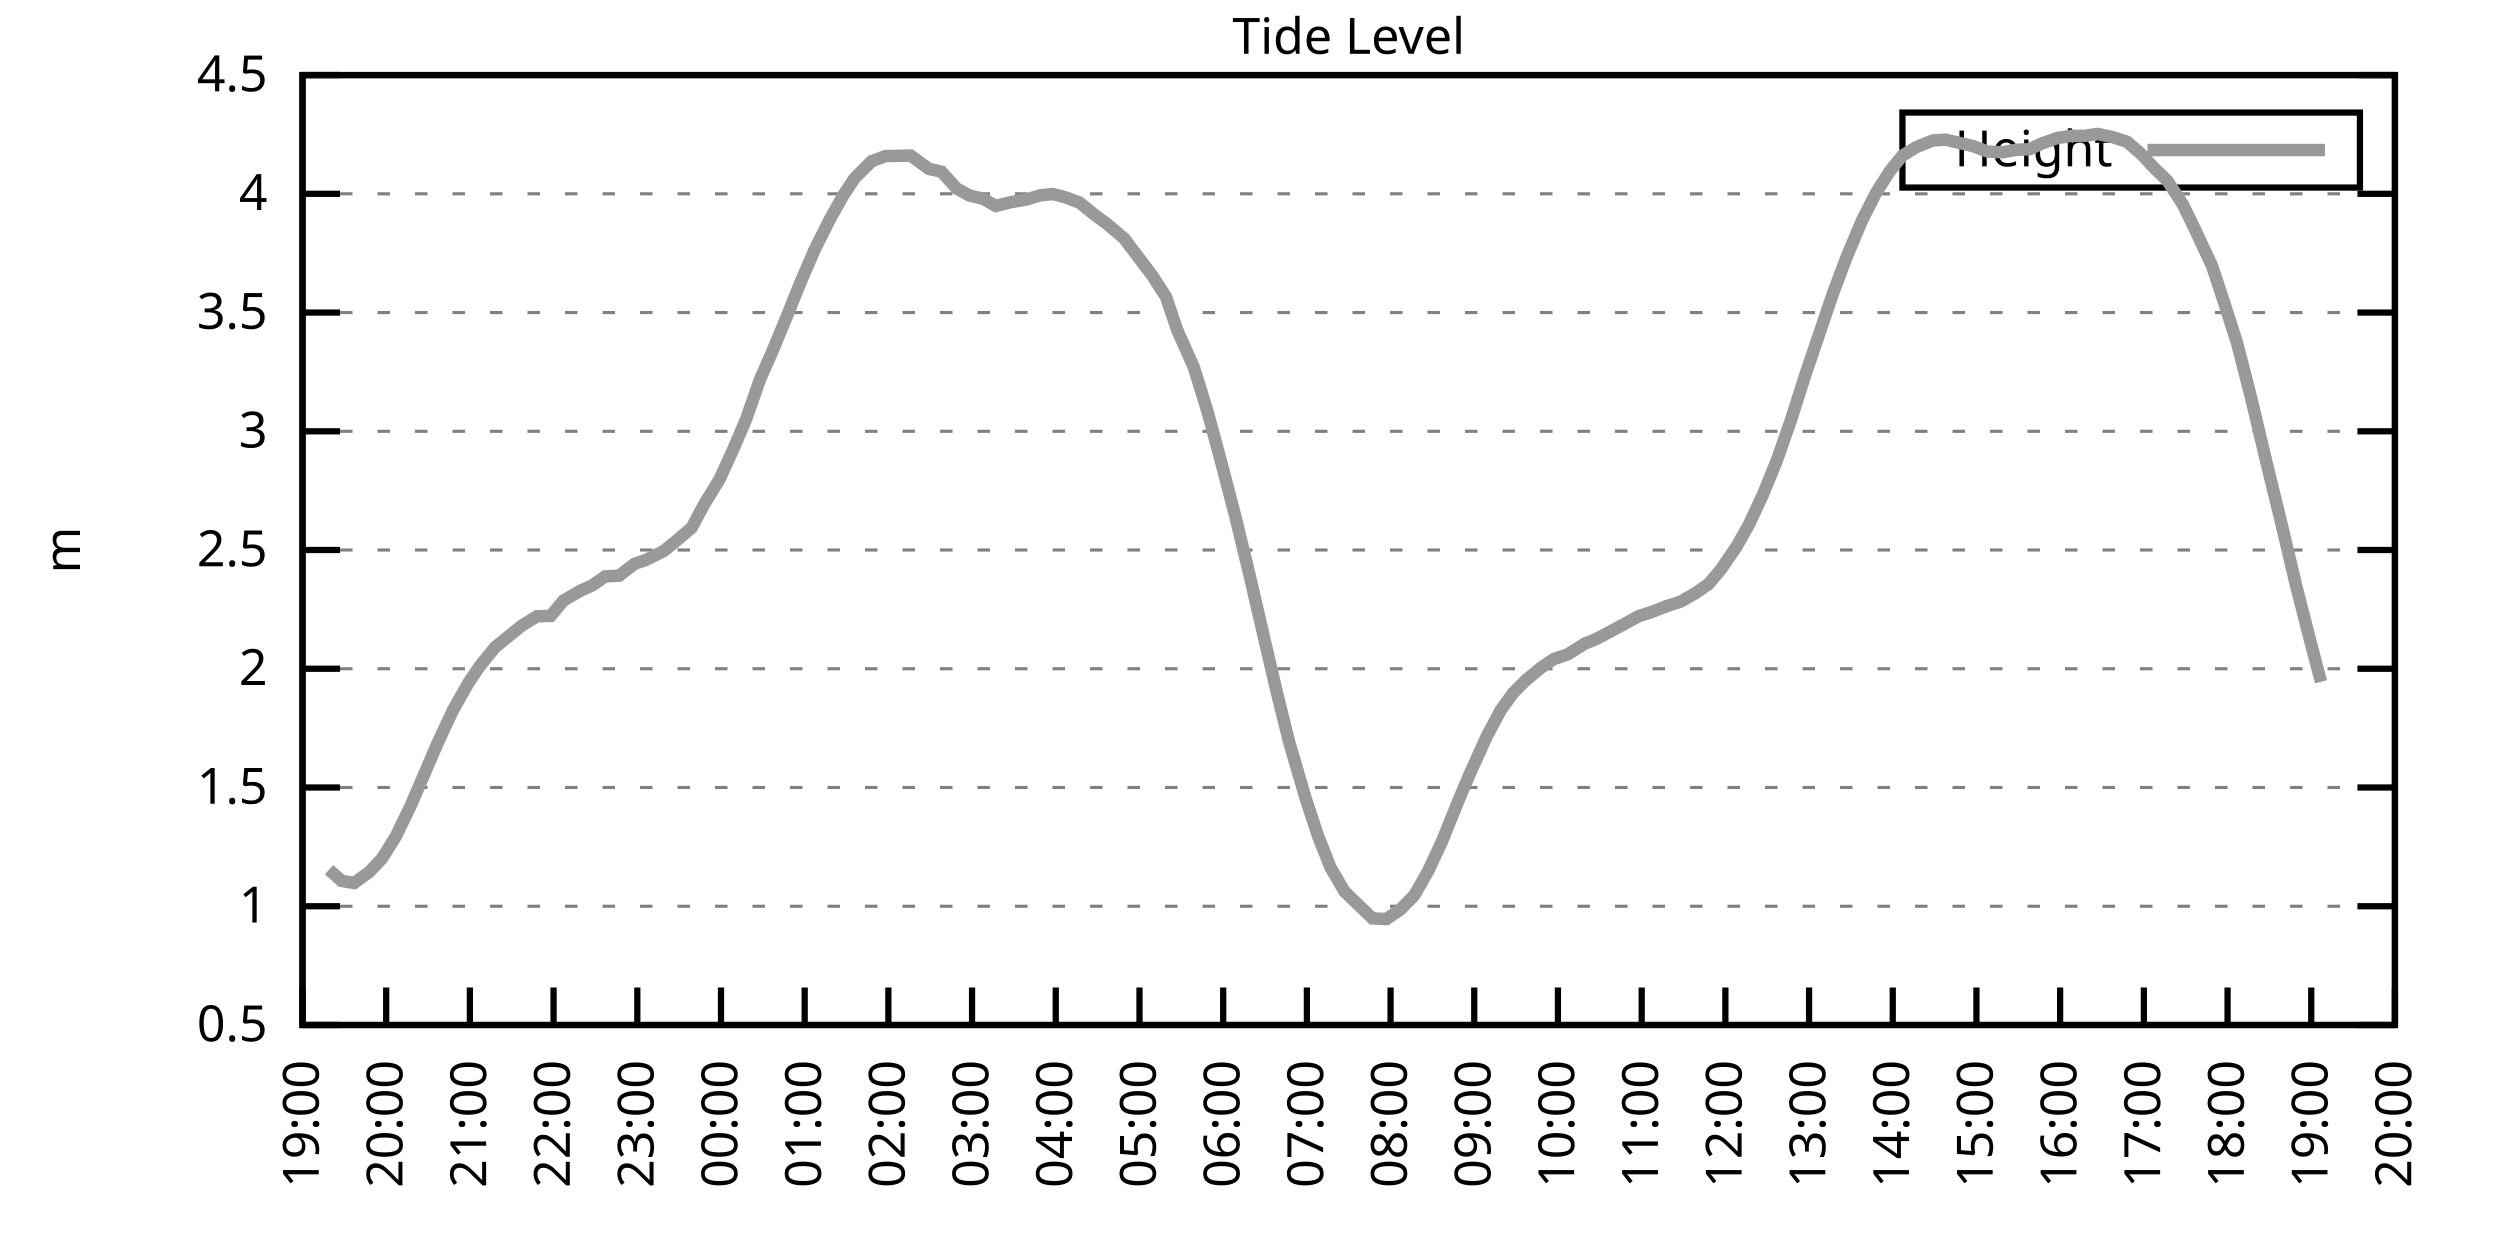
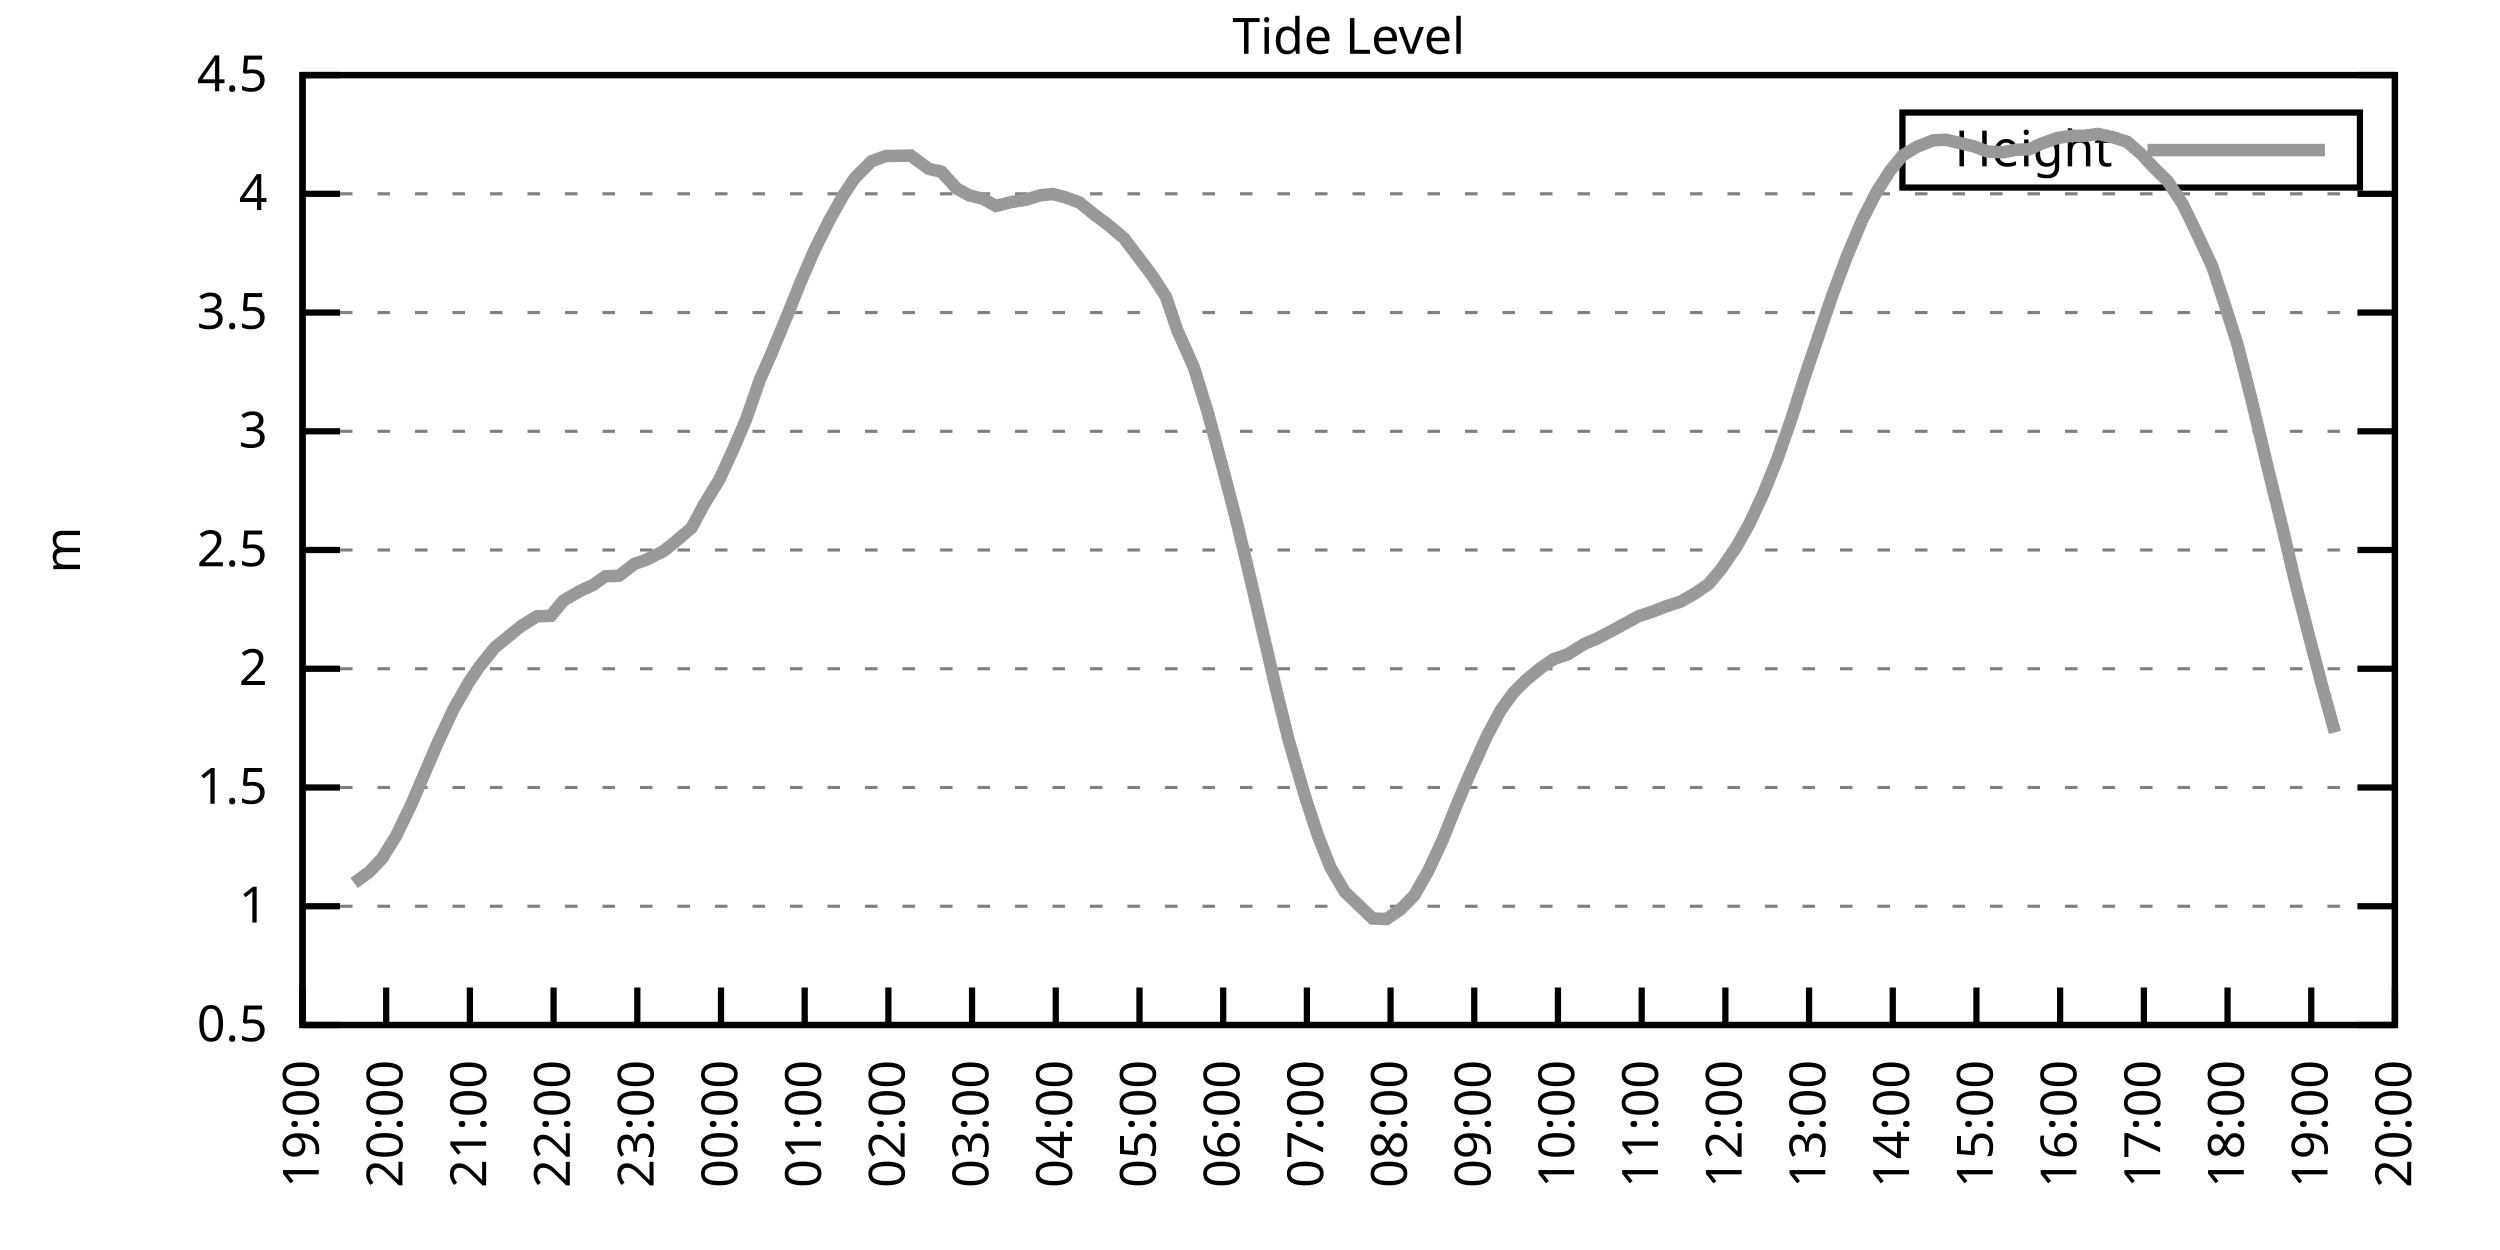
<svg xmlns="http://www.w3.org/2000/svg" xmlns:xlink="http://www.w3.org/1999/xlink" width="400" height="200" viewBox="0 0 400 200">
  <g id="gnuplot_canvas">
    <rect x="0" y="0" width="400" height="200" fill="none" />
    <defs>
      <circle id="gpDot" r="0.5" stroke-width="0.5" stroke="currentColor" />
      <path id="gpPt0" stroke-width="0.333" stroke="currentColor" d="M-1,0 h2 M0,-1 v2" />
      <path id="gpPt1" stroke-width="0.333" stroke="currentColor" d="M-1,-1 L1,1 M1,-1 L-1,1" />
      <path id="gpPt2" stroke-width="0.333" stroke="currentColor" d="M-1,0 L1,0 M0,-1 L0,1 M-1,-1 L1,1 M-1,1 L1,-1" />
      <rect id="gpPt3" stroke-width="0.333" stroke="currentColor" x="-1" y="-1" width="2" height="2" />
      <rect id="gpPt4" stroke-width="0.333" stroke="currentColor" fill="currentColor" x="-1" y="-1" width="2" height="2" />
      <circle id="gpPt5" stroke-width="0.333" stroke="currentColor" cx="0" cy="0" r="1" />
      <use xlink:href="#gpPt5" id="gpPt6" fill="currentColor" stroke="none" />
      <path id="gpPt7" stroke-width="0.333" stroke="currentColor" d="M0,-1.33 L-1.33,0.67 L1.33,0.67 z" />
      <use xlink:href="#gpPt7" id="gpPt8" fill="currentColor" stroke="none" />
      <use xlink:href="#gpPt7" id="gpPt9" stroke="currentColor" transform="rotate(180)" />
      <use xlink:href="#gpPt9" id="gpPt10" fill="currentColor" stroke="none" />
      <use xlink:href="#gpPt3" id="gpPt11" stroke="currentColor" transform="rotate(45)" />
      <use xlink:href="#gpPt11" id="gpPt12" fill="currentColor" stroke="none" />
      <path id="gpPt13" stroke-width="0.333" stroke="currentColor" d="M0,1.330 L1.265,0.411 L0.782,-1.067 L-0.782,-1.076 L-1.265,0.411 z" />
      <use xlink:href="#gpPt13" id="gpPt14" fill="currentColor" stroke="none" />
      <filter id="textbox" filterUnits="objectBoundingBox" x="0" y="0" height="1" width="1">
        <feFlood flood-color="white" flood-opacity="1" result="bgnd" />
        <feComposite in="SourceGraphic" in2="bgnd" operator="atop" />
      </filter>
      <filter id="greybox" filterUnits="objectBoundingBox" x="0" y="0" height="1" width="1">
        <feFlood flood-color="lightgrey" flood-opacity="1" result="grey" />
        <feComposite in="SourceGraphic" in2="grey" operator="atop" />
      </filter>
    </defs>
    <g fill="none" color="white" stroke="currentColor" stroke-width="1.00" stroke-linecap="butt" stroke-linejoin="miter">
</g>
    <g fill="none" color="black" stroke="currentColor" stroke-width="1.00" stroke-linecap="butt" stroke-linejoin="miter">
      <g stroke="none" shape-rendering="crispEdges">
        <polygon fill="rgb(255, 255, 255)" points="48.40,164.00 383.18,164.00 383.18,12.02 48.40,12.02 " />
      </g>
    </g>
    <g fill="none" color="black" stroke="currentColor" stroke-width="1.00" stroke-linecap="butt" stroke-linejoin="miter">
</g>
    <g fill="none" color="black" stroke="black" stroke-width="0.50" stroke-linecap="butt" stroke-linejoin="miter">
</g>
    <g fill="none" color="gray" stroke="currentColor" stroke-width="0.50" stroke-linecap="butt" stroke-linejoin="miter">
      <path stroke="gray" stroke-dasharray="2,4" class="gridline" d="M48.40,164.00 L383.19,164.00  " />
    </g>
    <g fill="none" color="gray" stroke="gray" stroke-width="1.00" stroke-linecap="butt" stroke-linejoin="miter">
</g>
    <g fill="none" color="black" stroke="currentColor" stroke-width="1.00" stroke-linecap="butt" stroke-linejoin="miter">
      <path stroke="black" d="M48.40,164.00 L54.40,164.00 M383.19,164.00 L377.19,164.00  " />
      <g transform="translate(42.80,166.60)" stroke="none" fill="black" font-family="Sans" font-size="8.00" text-anchor="end">
        <text>
          <tspan font-family="Sans"> 0.5</tspan>
        </text>
      </g>
    </g>
    <g fill="none" color="black" stroke="currentColor" stroke-width="1.00" stroke-linecap="butt" stroke-linejoin="miter">
</g>
    <g fill="none" color="black" stroke="black" stroke-width="0.50" stroke-linecap="butt" stroke-linejoin="miter">
</g>
    <g fill="none" color="gray" stroke="currentColor" stroke-width="0.50" stroke-linecap="butt" stroke-linejoin="miter">
      <path stroke="gray" stroke-dasharray="2,4" class="gridline" d="M48.40,145.00 L383.19,145.00  " />
    </g>
    <g fill="none" color="gray" stroke="gray" stroke-width="1.00" stroke-linecap="butt" stroke-linejoin="miter">
</g>
    <g fill="none" color="black" stroke="currentColor" stroke-width="1.00" stroke-linecap="butt" stroke-linejoin="miter">
      <path stroke="black" d="M48.40,145.00 L54.40,145.00 M383.19,145.00 L377.19,145.00  " />
      <g transform="translate(42.80,147.60)" stroke="none" fill="black" font-family="Sans" font-size="8.00" text-anchor="end">
        <text>
          <tspan font-family="Sans"> 1</tspan>
        </text>
      </g>
    </g>
    <g fill="none" color="black" stroke="currentColor" stroke-width="1.00" stroke-linecap="butt" stroke-linejoin="miter">
</g>
    <g fill="none" color="black" stroke="black" stroke-width="0.50" stroke-linecap="butt" stroke-linejoin="miter">
</g>
    <g fill="none" color="gray" stroke="currentColor" stroke-width="0.50" stroke-linecap="butt" stroke-linejoin="miter">
      <path stroke="gray" stroke-dasharray="2,4" class="gridline" d="M48.40,126.00 L383.19,126.00  " />
    </g>
    <g fill="none" color="gray" stroke="gray" stroke-width="1.00" stroke-linecap="butt" stroke-linejoin="miter">
</g>
    <g fill="none" color="black" stroke="currentColor" stroke-width="1.00" stroke-linecap="butt" stroke-linejoin="miter">
      <path stroke="black" d="M48.40,126.00 L54.40,126.00 M383.19,126.00 L377.19,126.00  " />
      <g transform="translate(42.80,128.60)" stroke="none" fill="black" font-family="Sans" font-size="8.00" text-anchor="end">
        <text>
          <tspan font-family="Sans"> 1.5</tspan>
        </text>
      </g>
    </g>
    <g fill="none" color="black" stroke="currentColor" stroke-width="1.00" stroke-linecap="butt" stroke-linejoin="miter">
</g>
    <g fill="none" color="black" stroke="black" stroke-width="0.50" stroke-linecap="butt" stroke-linejoin="miter">
</g>
    <g fill="none" color="gray" stroke="currentColor" stroke-width="0.50" stroke-linecap="butt" stroke-linejoin="miter">
      <path stroke="gray" stroke-dasharray="2,4" class="gridline" d="M48.40,107.00 L383.19,107.00  " />
    </g>
    <g fill="none" color="gray" stroke="gray" stroke-width="1.00" stroke-linecap="butt" stroke-linejoin="miter">
</g>
    <g fill="none" color="black" stroke="currentColor" stroke-width="1.00" stroke-linecap="butt" stroke-linejoin="miter">
      <path stroke="black" d="M48.40,107.00 L54.40,107.00 M383.19,107.00 L377.19,107.00  " />
      <g transform="translate(42.80,109.60)" stroke="none" fill="black" font-family="Sans" font-size="8.00" text-anchor="end">
        <text>
          <tspan font-family="Sans"> 2</tspan>
        </text>
      </g>
    </g>
    <g fill="none" color="black" stroke="currentColor" stroke-width="1.00" stroke-linecap="butt" stroke-linejoin="miter">
</g>
    <g fill="none" color="black" stroke="black" stroke-width="0.50" stroke-linecap="butt" stroke-linejoin="miter">
</g>
    <g fill="none" color="gray" stroke="currentColor" stroke-width="0.50" stroke-linecap="butt" stroke-linejoin="miter">
      <path stroke="gray" stroke-dasharray="2,4" class="gridline" d="M48.40,88.00 L383.19,88.00  " />
    </g>
    <g fill="none" color="gray" stroke="gray" stroke-width="1.00" stroke-linecap="butt" stroke-linejoin="miter">
</g>
    <g fill="none" color="black" stroke="currentColor" stroke-width="1.00" stroke-linecap="butt" stroke-linejoin="miter">
      <path stroke="black" d="M48.40,88.00 L54.40,88.00 M383.19,88.00 L377.19,88.00  " />
      <g transform="translate(42.80,90.60)" stroke="none" fill="black" font-family="Sans" font-size="8.00" text-anchor="end">
        <text>
          <tspan font-family="Sans"> 2.5</tspan>
        </text>
      </g>
    </g>
    <g fill="none" color="black" stroke="currentColor" stroke-width="1.00" stroke-linecap="butt" stroke-linejoin="miter">
</g>
    <g fill="none" color="black" stroke="black" stroke-width="0.50" stroke-linecap="butt" stroke-linejoin="miter">
</g>
    <g fill="none" color="gray" stroke="currentColor" stroke-width="0.50" stroke-linecap="butt" stroke-linejoin="miter">
      <path stroke="gray" stroke-dasharray="2,4" class="gridline" d="M48.40,69.01 L383.19,69.01  " />
    </g>
    <g fill="none" color="gray" stroke="gray" stroke-width="1.00" stroke-linecap="butt" stroke-linejoin="miter">
</g>
    <g fill="none" color="black" stroke="currentColor" stroke-width="1.00" stroke-linecap="butt" stroke-linejoin="miter">
      <path stroke="black" d="M48.40,69.01 L54.40,69.01 M383.19,69.01 L377.19,69.01  " />
      <g transform="translate(42.80,71.61)" stroke="none" fill="black" font-family="Sans" font-size="8.00" text-anchor="end">
        <text>
          <tspan font-family="Sans"> 3</tspan>
        </text>
      </g>
    </g>
    <g fill="none" color="black" stroke="currentColor" stroke-width="1.00" stroke-linecap="butt" stroke-linejoin="miter">
</g>
    <g fill="none" color="black" stroke="black" stroke-width="0.50" stroke-linecap="butt" stroke-linejoin="miter">
</g>
    <g fill="none" color="gray" stroke="currentColor" stroke-width="0.50" stroke-linecap="butt" stroke-linejoin="miter">
      <path stroke="gray" stroke-dasharray="2,4" class="gridline" d="M48.40,50.01 L383.19,50.01  " />
    </g>
    <g fill="none" color="gray" stroke="gray" stroke-width="1.00" stroke-linecap="butt" stroke-linejoin="miter">
</g>
    <g fill="none" color="black" stroke="currentColor" stroke-width="1.00" stroke-linecap="butt" stroke-linejoin="miter">
      <path stroke="black" d="M48.40,50.01 L54.40,50.01 M383.19,50.01 L377.19,50.01  " />
      <g transform="translate(42.80,52.61)" stroke="none" fill="black" font-family="Sans" font-size="8.00" text-anchor="end">
        <text>
          <tspan font-family="Sans"> 3.5</tspan>
        </text>
      </g>
    </g>
    <g fill="none" color="black" stroke="currentColor" stroke-width="1.00" stroke-linecap="butt" stroke-linejoin="miter">
</g>
    <g fill="none" color="black" stroke="black" stroke-width="0.50" stroke-linecap="butt" stroke-linejoin="miter">
</g>
    <g fill="none" color="gray" stroke="currentColor" stroke-width="0.50" stroke-linecap="butt" stroke-linejoin="miter">
      <path stroke="gray" stroke-dasharray="2,4" class="gridline" d="M48.40,31.01 L383.19,31.01  " />
    </g>
    <g fill="none" color="gray" stroke="gray" stroke-width="1.00" stroke-linecap="butt" stroke-linejoin="miter">
</g>
    <g fill="none" color="black" stroke="currentColor" stroke-width="1.00" stroke-linecap="butt" stroke-linejoin="miter">
      <path stroke="black" d="M48.40,31.01 L54.40,31.01 M383.19,31.01 L377.19,31.01  " />
      <g transform="translate(42.80,33.61)" stroke="none" fill="black" font-family="Sans" font-size="8.00" text-anchor="end">
        <text>
          <tspan font-family="Sans"> 4</tspan>
        </text>
      </g>
    </g>
    <g fill="none" color="black" stroke="currentColor" stroke-width="1.00" stroke-linecap="butt" stroke-linejoin="miter">
</g>
    <g fill="none" color="black" stroke="black" stroke-width="0.50" stroke-linecap="butt" stroke-linejoin="miter">
</g>
    <g fill="none" color="gray" stroke="currentColor" stroke-width="0.50" stroke-linecap="butt" stroke-linejoin="miter">
      <path stroke="gray" stroke-dasharray="2,4" class="gridline" d="M48.40,12.01 L383.19,12.01  " />
    </g>
    <g fill="none" color="gray" stroke="gray" stroke-width="1.00" stroke-linecap="butt" stroke-linejoin="miter">
</g>
    <g fill="none" color="black" stroke="currentColor" stroke-width="1.00" stroke-linecap="butt" stroke-linejoin="miter">
      <path stroke="black" d="M48.40,12.01 L54.40,12.01 M383.19,12.01 L377.19,12.01  " />
      <g transform="translate(42.80,14.61)" stroke="none" fill="black" font-family="Sans" font-size="8.00" text-anchor="end">
        <text>
          <tspan font-family="Sans"> 4.5</tspan>
        </text>
      </g>
    </g>
    <g fill="none" color="black" stroke="currentColor" stroke-width="1.00" stroke-linecap="butt" stroke-linejoin="miter">
      <path stroke="black" d="M48.40,164.00 L48.40,158.00  " />
      <g transform="translate(51.00,169.60) rotate(270.00)" stroke="none" fill="black" font-family="Sans" font-size="8.00" text-anchor="end">
        <text>
          <tspan font-family="Sans">19:00</tspan>
        </text>
      </g>
    </g>
    <g fill="none" color="black" stroke="currentColor" stroke-width="1.00" stroke-linecap="butt" stroke-linejoin="miter">
      <path stroke="black" d="M61.79,164.00 L61.79,158.00  " />
      <g transform="translate(64.39,169.60) rotate(270.00)" stroke="none" fill="black" font-family="Sans" font-size="8.00" text-anchor="end">
        <text>
          <tspan font-family="Sans">20:00</tspan>
        </text>
      </g>
    </g>
    <g fill="none" color="black" stroke="currentColor" stroke-width="1.00" stroke-linecap="butt" stroke-linejoin="miter">
      <path stroke="black" d="M75.18,164.00 L75.18,158.00  " />
      <g transform="translate(77.78,169.60) rotate(270.00)" stroke="none" fill="black" font-family="Sans" font-size="8.00" text-anchor="end">
        <text>
          <tspan font-family="Sans">21:00</tspan>
        </text>
      </g>
    </g>
    <g fill="none" color="black" stroke="currentColor" stroke-width="1.00" stroke-linecap="butt" stroke-linejoin="miter">
      <path stroke="black" d="M88.57,164.00 L88.57,158.00  " />
      <g transform="translate(91.17,169.60) rotate(270.00)" stroke="none" fill="black" font-family="Sans" font-size="8.00" text-anchor="end">
        <text>
          <tspan font-family="Sans">22:00</tspan>
        </text>
      </g>
    </g>
    <g fill="none" color="black" stroke="currentColor" stroke-width="1.00" stroke-linecap="butt" stroke-linejoin="miter">
      <path stroke="black" d="M101.97,164.00 L101.97,158.00  " />
      <g transform="translate(104.57,169.60) rotate(270.00)" stroke="none" fill="black" font-family="Sans" font-size="8.00" text-anchor="end">
        <text>
          <tspan font-family="Sans">23:00</tspan>
        </text>
      </g>
    </g>
    <g fill="none" color="black" stroke="currentColor" stroke-width="1.00" stroke-linecap="butt" stroke-linejoin="miter">
      <path stroke="black" d="M115.36,164.00 L115.36,158.00  " />
      <g transform="translate(117.96,169.60) rotate(270.00)" stroke="none" fill="black" font-family="Sans" font-size="8.00" text-anchor="end">
        <text>
          <tspan font-family="Sans">00:00</tspan>
        </text>
      </g>
    </g>
    <g fill="none" color="black" stroke="currentColor" stroke-width="1.00" stroke-linecap="butt" stroke-linejoin="miter">
      <path stroke="black" d="M128.75,164.00 L128.75,158.00  " />
      <g transform="translate(131.35,169.60) rotate(270.00)" stroke="none" fill="black" font-family="Sans" font-size="8.00" text-anchor="end">
        <text>
          <tspan font-family="Sans">01:00</tspan>
        </text>
      </g>
    </g>
    <g fill="none" color="black" stroke="currentColor" stroke-width="1.00" stroke-linecap="butt" stroke-linejoin="miter">
      <path stroke="black" d="M142.14,164.00 L142.14,158.00  " />
      <g transform="translate(144.74,169.60) rotate(270.00)" stroke="none" fill="black" font-family="Sans" font-size="8.00" text-anchor="end">
        <text>
          <tspan font-family="Sans">02:00</tspan>
        </text>
      </g>
    </g>
    <g fill="none" color="black" stroke="currentColor" stroke-width="1.00" stroke-linecap="butt" stroke-linejoin="miter">
      <path stroke="black" d="M155.53,164.00 L155.53,158.00  " />
      <g transform="translate(158.13,169.60) rotate(270.00)" stroke="none" fill="black" font-family="Sans" font-size="8.00" text-anchor="end">
        <text>
          <tspan font-family="Sans">03:00</tspan>
        </text>
      </g>
    </g>
    <g fill="none" color="black" stroke="currentColor" stroke-width="1.00" stroke-linecap="butt" stroke-linejoin="miter">
      <path stroke="black" d="M168.92,164.00 L168.92,158.00  " />
      <g transform="translate(171.52,169.60) rotate(270.00)" stroke="none" fill="black" font-family="Sans" font-size="8.00" text-anchor="end">
        <text>
          <tspan font-family="Sans">04:00</tspan>
        </text>
      </g>
    </g>
    <g fill="none" color="black" stroke="currentColor" stroke-width="1.00" stroke-linecap="butt" stroke-linejoin="miter">
      <path stroke="black" d="M182.32,164.00 L182.32,158.00  " />
      <g transform="translate(184.92,169.60) rotate(270.00)" stroke="none" fill="black" font-family="Sans" font-size="8.00" text-anchor="end">
        <text>
          <tspan font-family="Sans">05:00</tspan>
        </text>
      </g>
    </g>
    <g fill="none" color="black" stroke="currentColor" stroke-width="1.00" stroke-linecap="butt" stroke-linejoin="miter">
      <path stroke="black" d="M195.71,164.00 L195.71,158.00  " />
      <g transform="translate(198.31,169.60) rotate(270.00)" stroke="none" fill="black" font-family="Sans" font-size="8.00" text-anchor="end">
        <text>
          <tspan font-family="Sans">06:00</tspan>
        </text>
      </g>
    </g>
    <g fill="none" color="black" stroke="currentColor" stroke-width="1.00" stroke-linecap="butt" stroke-linejoin="miter">
      <path stroke="black" d="M209.10,164.00 L209.10,158.00  " />
      <g transform="translate(211.70,169.60) rotate(270.00)" stroke="none" fill="black" font-family="Sans" font-size="8.00" text-anchor="end">
        <text>
          <tspan font-family="Sans">07:00</tspan>
        </text>
      </g>
    </g>
    <g fill="none" color="black" stroke="currentColor" stroke-width="1.00" stroke-linecap="butt" stroke-linejoin="miter">
      <path stroke="black" d="M222.49,164.00 L222.49,158.00  " />
      <g transform="translate(225.09,169.60) rotate(270.00)" stroke="none" fill="black" font-family="Sans" font-size="8.00" text-anchor="end">
        <text>
          <tspan font-family="Sans">08:00</tspan>
        </text>
      </g>
    </g>
    <g fill="none" color="black" stroke="currentColor" stroke-width="1.00" stroke-linecap="butt" stroke-linejoin="miter">
      <path stroke="black" d="M235.88,164.00 L235.88,158.00  " />
      <g transform="translate(238.48,169.60) rotate(270.00)" stroke="none" fill="black" font-family="Sans" font-size="8.00" text-anchor="end">
        <text>
          <tspan font-family="Sans">09:00</tspan>
        </text>
      </g>
    </g>
    <g fill="none" color="black" stroke="currentColor" stroke-width="1.00" stroke-linecap="butt" stroke-linejoin="miter">
      <path stroke="black" d="M249.27,164.00 L249.27,158.00  " />
      <g transform="translate(251.87,169.60) rotate(270.00)" stroke="none" fill="black" font-family="Sans" font-size="8.00" text-anchor="end">
        <text>
          <tspan font-family="Sans">10:00</tspan>
        </text>
      </g>
    </g>
    <g fill="none" color="black" stroke="currentColor" stroke-width="1.00" stroke-linecap="butt" stroke-linejoin="miter">
      <path stroke="black" d="M262.67,164.00 L262.67,158.00  " />
      <g transform="translate(265.27,169.60) rotate(270.00)" stroke="none" fill="black" font-family="Sans" font-size="8.00" text-anchor="end">
        <text>
          <tspan font-family="Sans">11:00</tspan>
        </text>
      </g>
    </g>
    <g fill="none" color="black" stroke="currentColor" stroke-width="1.00" stroke-linecap="butt" stroke-linejoin="miter">
      <path stroke="black" d="M276.06,164.00 L276.06,158.00  " />
      <g transform="translate(278.66,169.60) rotate(270.00)" stroke="none" fill="black" font-family="Sans" font-size="8.00" text-anchor="end">
        <text>
          <tspan font-family="Sans">12:00</tspan>
        </text>
      </g>
    </g>
    <g fill="none" color="black" stroke="currentColor" stroke-width="1.00" stroke-linecap="butt" stroke-linejoin="miter">
      <path stroke="black" d="M289.45,164.00 L289.45,158.00  " />
      <g transform="translate(292.05,169.60) rotate(270.00)" stroke="none" fill="black" font-family="Sans" font-size="8.00" text-anchor="end">
        <text>
          <tspan font-family="Sans">13:00</tspan>
        </text>
      </g>
    </g>
    <g fill="none" color="black" stroke="currentColor" stroke-width="1.00" stroke-linecap="butt" stroke-linejoin="miter">
      <path stroke="black" d="M302.84,164.00 L302.84,158.00  " />
      <g transform="translate(305.44,169.60) rotate(270.00)" stroke="none" fill="black" font-family="Sans" font-size="8.00" text-anchor="end">
        <text>
          <tspan font-family="Sans">14:00</tspan>
        </text>
      </g>
    </g>
    <g fill="none" color="black" stroke="currentColor" stroke-width="1.00" stroke-linecap="butt" stroke-linejoin="miter">
      <path stroke="black" d="M316.23,164.00 L316.23,158.00  " />
      <g transform="translate(318.83,169.60) rotate(270.00)" stroke="none" fill="black" font-family="Sans" font-size="8.00" text-anchor="end">
        <text>
          <tspan font-family="Sans">15:00</tspan>
        </text>
      </g>
    </g>
    <g fill="none" color="black" stroke="currentColor" stroke-width="1.00" stroke-linecap="butt" stroke-linejoin="miter">
      <path stroke="black" d="M329.62,164.00 L329.62,158.00  " />
      <g transform="translate(332.22,169.60) rotate(270.00)" stroke="none" fill="black" font-family="Sans" font-size="8.00" text-anchor="end">
        <text>
          <tspan font-family="Sans">16:00</tspan>
        </text>
      </g>
    </g>
    <g fill="none" color="black" stroke="currentColor" stroke-width="1.00" stroke-linecap="butt" stroke-linejoin="miter">
      <path stroke="black" d="M343.02,164.00 L343.02,158.00  " />
      <g transform="translate(345.62,169.60) rotate(270.00)" stroke="none" fill="black" font-family="Sans" font-size="8.00" text-anchor="end">
        <text>
          <tspan font-family="Sans">17:00</tspan>
        </text>
      </g>
    </g>
    <g fill="none" color="black" stroke="currentColor" stroke-width="1.00" stroke-linecap="butt" stroke-linejoin="miter">
      <path stroke="black" d="M356.41,164.00 L356.41,158.00  " />
      <g transform="translate(359.01,169.60) rotate(270.00)" stroke="none" fill="black" font-family="Sans" font-size="8.00" text-anchor="end">
        <text>
          <tspan font-family="Sans">18:00</tspan>
        </text>
      </g>
    </g>
    <g fill="none" color="black" stroke="currentColor" stroke-width="1.00" stroke-linecap="butt" stroke-linejoin="miter">
      <path stroke="black" d="M369.80,164.00 L369.80,158.00  " />
      <g transform="translate(372.40,169.60) rotate(270.00)" stroke="none" fill="black" font-family="Sans" font-size="8.00" text-anchor="end">
        <text>
          <tspan font-family="Sans">19:00</tspan>
        </text>
      </g>
    </g>
    <g fill="none" color="black" stroke="currentColor" stroke-width="1.00" stroke-linecap="butt" stroke-linejoin="miter">
      <path stroke="black" d="M383.19,164.00 L383.19,158.00  " />
      <g transform="translate(385.79,169.60) rotate(270.00)" stroke="none" fill="black" font-family="Sans" font-size="8.00" text-anchor="end">
        <text>
          <tspan font-family="Sans">20:00</tspan>
        </text>
      </g>
    </g>
    <g fill="none" color="black" stroke="currentColor" stroke-width="1.00" stroke-linecap="butt" stroke-linejoin="miter">
</g>
    <g fill="none" color="black" stroke="currentColor" stroke-width="1.00" stroke-linecap="butt" stroke-linejoin="miter">
      <path stroke="black" d="M48.40,12.01 L48.40,164.00 L383.19,164.00 L383.19,12.01 L48.40,12.01 Z  " />
    </g>
    <g fill="none" color="black" stroke="currentColor" stroke-width="1.00" stroke-linecap="butt" stroke-linejoin="miter">
</g>
    <g fill="none" color="black" stroke="currentColor" stroke-width="1.00" stroke-linecap="butt" stroke-linejoin="miter">
      <path stroke="black" d="M304.39,30.01 L304.39,18.01 L377.59,18.01 L377.59,30.01 L304.39,30.01 Z  " />
    </g>
    <g id="Tide_level_plot_1">
      <g fill="none" color="white" stroke="black" stroke-width="2.00" stroke-linecap="butt" stroke-linejoin="miter">
</g>
      <g fill="none" color="black" stroke="currentColor" stroke-width="2.00" stroke-linecap="butt" stroke-linejoin="miter">
        <g transform="translate(337.99,26.61)" stroke="none" fill="black" font-family="Sans" font-size="8.00" text-anchor="end">
          <text>
            <tspan font-family="Sans">Height</tspan>
          </text>
        </g>
      </g>
      <g fill="none" color="black" stroke="currentColor" stroke-width="2.00" stroke-linecap="butt" stroke-linejoin="miter">
-         <path stroke="rgb(153, 153, 153)" d="M343.59,24.01 L371.99,24.01 M52.64,139.15 L54.65,140.94 L56.66,141.28 L59.11,139.49 L61.12,137.36 L63.35,133.79   L65.81,128.70 L68.04,123.49 L70.05,118.82 L72.50,113.58 L74.96,109.25 L76.75,106.59 L79.20,103.58 L81.43,101.76   L83.44,100.13 L85.90,98.61 L88.13,98.53 L90.14,96.10 L92.82,94.54 L94.82,93.63 L96.83,92.22 L99.06,92.11   L101.52,90.21 L103.31,89.60 L106.21,88.16 L108.22,86.52 L110.67,84.43 L112.68,80.67 L115.13,76.68 L117.37,71.78   L119.38,67.07 L121.61,60.68 L123.39,56.66 L126.07,50.20 L128.08,45.18 L130.31,40.01 L132.77,35.11 L135.00,31.12   L136.78,28.46 L139.46,25.80 L141.69,24.97 L144.15,24.93 L145.71,24.89 L148.61,27.02 L150.62,27.47 L153.08,30.17   L155.09,31.27 L157.32,31.81 L159.33,32.95 L161.78,32.34 L164.24,31.92 L166.47,31.24 L168.48,31.05 L170.49,31.58   L172.72,32.41 L175.17,34.39 L177.18,35.87 L179.86,38.15 L184.32,44.04 L186.56,47.50 L188.34,52.78 L191.02,58.78   L193.25,66.00 L195.48,74.29 L197.72,82.88 L199.95,92.11 L201.96,100.77 L204.19,110.35 L206.20,118.48 L208.88,127.67   L210.88,133.75 L212.89,138.81 L215.13,142.65 L219.59,146.94 L221.82,147.05 L224.05,145.53 L226.29,143.25 L228.52,139.34   L230.75,134.55 L233.20,128.47 L235.21,123.72 L237.89,117.80 L240.12,113.62 L242.13,110.84 L244.14,108.83 L246.60,106.81   L248.60,105.45 L250.84,104.69 L253.51,103.01 L255.52,102.18 L257.53,101.11 L260.21,99.67 L262.22,98.57 L264.45,97.85   L266.46,97.05 L268.92,96.25 L271.37,94.84 L273.38,93.44 L275.39,91.04 L277.84,87.47 L279.85,83.90 L282.08,79.11   L284.32,73.60 L286.55,67.22 L288.78,60.19 L291.01,53.62 L293.24,47.04 L295.48,41.08 L297.93,35.26 L300.16,30.86   L302.39,27.36 L304.40,24.89 L306.63,23.52 L309.31,22.46 L311.32,22.35 L313.55,22.88 L315.79,23.41 L318.02,24.25   L320.47,24.36 L322.48,23.98 L324.71,23.87 L326.72,22.95 L329.18,22.08 L331.41,21.74 L333.42,21.74 L335.65,21.43   L338.10,21.97 L340.34,22.69 L342.57,24.63 L344.58,26.79 L346.81,28.96 L349.26,32.72 L351.27,36.86 L353.95,42.60   L355.96,48.72 L357.97,55.02 L360.20,63.76 L362.88,75.01 L364.89,83.18 L367.34,93.55 L369.35,101.42 L371.36,109.09    " />
+         <path stroke="rgb(153, 153, 153)" d="M343.59,24.01 L371.99,24.01 M56.66,141.28 L59.11,139.49 L61.12,137.36 L63.35,133.79 L65.81,128.70 L68.04,123.49   L70.05,118.82 L72.50,113.58 L74.96,109.25 L76.75,106.59 L79.20,103.58 L81.43,101.76 L83.44,100.13 L85.90,98.61   L88.13,98.53 L90.14,96.10 L92.82,94.54 L94.82,93.63 L96.83,92.22 L99.06,92.11 L101.52,90.21 L103.31,89.60   L106.21,88.16 L108.22,86.52 L110.67,84.43 L112.68,80.67 L115.13,76.68 L117.37,71.78 L119.38,67.07 L121.61,60.68   L123.39,56.66 L126.07,50.20 L128.08,45.18 L130.31,40.01 L132.77,35.11 L135.00,31.12 L136.78,28.46 L139.46,25.80   L141.69,24.97 L144.15,24.93 L145.71,24.89 L148.61,27.02 L150.62,27.47 L153.08,30.17 L155.09,31.27 L157.32,31.81   L159.33,32.95 L161.78,32.34 L164.24,31.92 L166.47,31.24 L168.48,31.05 L170.49,31.58 L172.72,32.41 L175.17,34.39   L177.18,35.87 L179.86,38.15 L184.32,44.04 L186.56,47.50 L188.34,52.78 L191.02,58.78 L193.25,66.00 L195.48,74.29   L197.72,82.88 L199.95,92.11 L201.96,100.77 L204.19,110.35 L206.20,118.48 L208.88,127.67 L210.88,133.75 L212.89,138.81   L215.13,142.65 L219.59,146.94 L221.82,147.05 L224.05,145.53 L226.29,143.25 L228.52,139.34 L230.75,134.55 L233.20,128.47   L235.21,123.72 L237.89,117.80 L240.12,113.62 L242.13,110.84 L244.14,108.83 L246.60,106.81 L248.60,105.45 L250.84,104.69   L253.51,103.01 L255.52,102.18 L257.53,101.11 L260.21,99.67 L262.22,98.57 L264.45,97.85 L266.46,97.05 L268.92,96.25   L271.37,94.84 L273.38,93.44 L275.39,91.04 L277.84,87.47 L279.85,83.90 L282.08,79.11 L284.32,73.60 L286.55,67.22   L288.78,60.19 L291.01,53.62 L293.24,47.04 L295.48,41.08 L297.93,35.26 L300.16,30.86 L302.39,27.36 L304.40,24.89   L306.63,23.52 L309.31,22.46 L311.32,22.35 L313.55,22.88 L315.79,23.41 L318.02,24.25 L320.47,24.36 L322.48,23.98   L324.71,23.87 L326.72,22.95 L329.18,22.08 L331.41,21.74 L333.42,21.74 L335.65,21.43 L338.10,21.97 L340.34,22.69   L342.57,24.63 L344.58,26.79 L346.81,28.96 L349.26,32.72 L351.27,36.86 L353.95,42.60 L355.96,48.72 L357.97,55.02   L360.20,63.76 L362.88,75.01 L364.89,83.18 L367.34,93.55 L369.35,101.42 L371.36,109.09 L373.59,117.19  " />
      </g>
    </g>
    <g fill="none" color="black" stroke="currentColor" stroke-width="2.00" stroke-linecap="butt" stroke-linejoin="miter">
</g>
    <g fill="none" color="black" stroke="black" stroke-width="1.00" stroke-linecap="butt" stroke-linejoin="miter">
</g>
    <g fill="none" color="black" stroke="currentColor" stroke-width="1.00" stroke-linecap="butt" stroke-linejoin="miter">
      <path stroke="black" d="M48.40,12.01 L48.40,164.00 L383.19,164.00 L383.19,12.01 L48.40,12.01 Z  " />
      <g transform="translate(12.80,88.01) rotate(270.00)" stroke="none" fill="black" font-family="Sans" font-size="8.00" text-anchor="middle">
        <text>
          <tspan font-family="Sans">m</tspan>
        </text>
      </g>
    </g>
    <g fill="none" color="black" stroke="currentColor" stroke-width="1.00" stroke-linecap="butt" stroke-linejoin="miter">
</g>
    <g fill="none" color="black" stroke="currentColor" stroke-width="1.00" stroke-linecap="butt" stroke-linejoin="miter">
      <g transform="translate(215.79,8.61)" stroke="none" fill="black" font-family="Sans" font-size="8.00" text-anchor="middle">
        <text>
          <tspan font-family="Sans">Tide Level</tspan>
        </text>
      </g>
    </g>
    <g fill="none" color="black" stroke="currentColor" stroke-width="1.00" stroke-linecap="butt" stroke-linejoin="miter">
</g>
  </g>
</svg>
